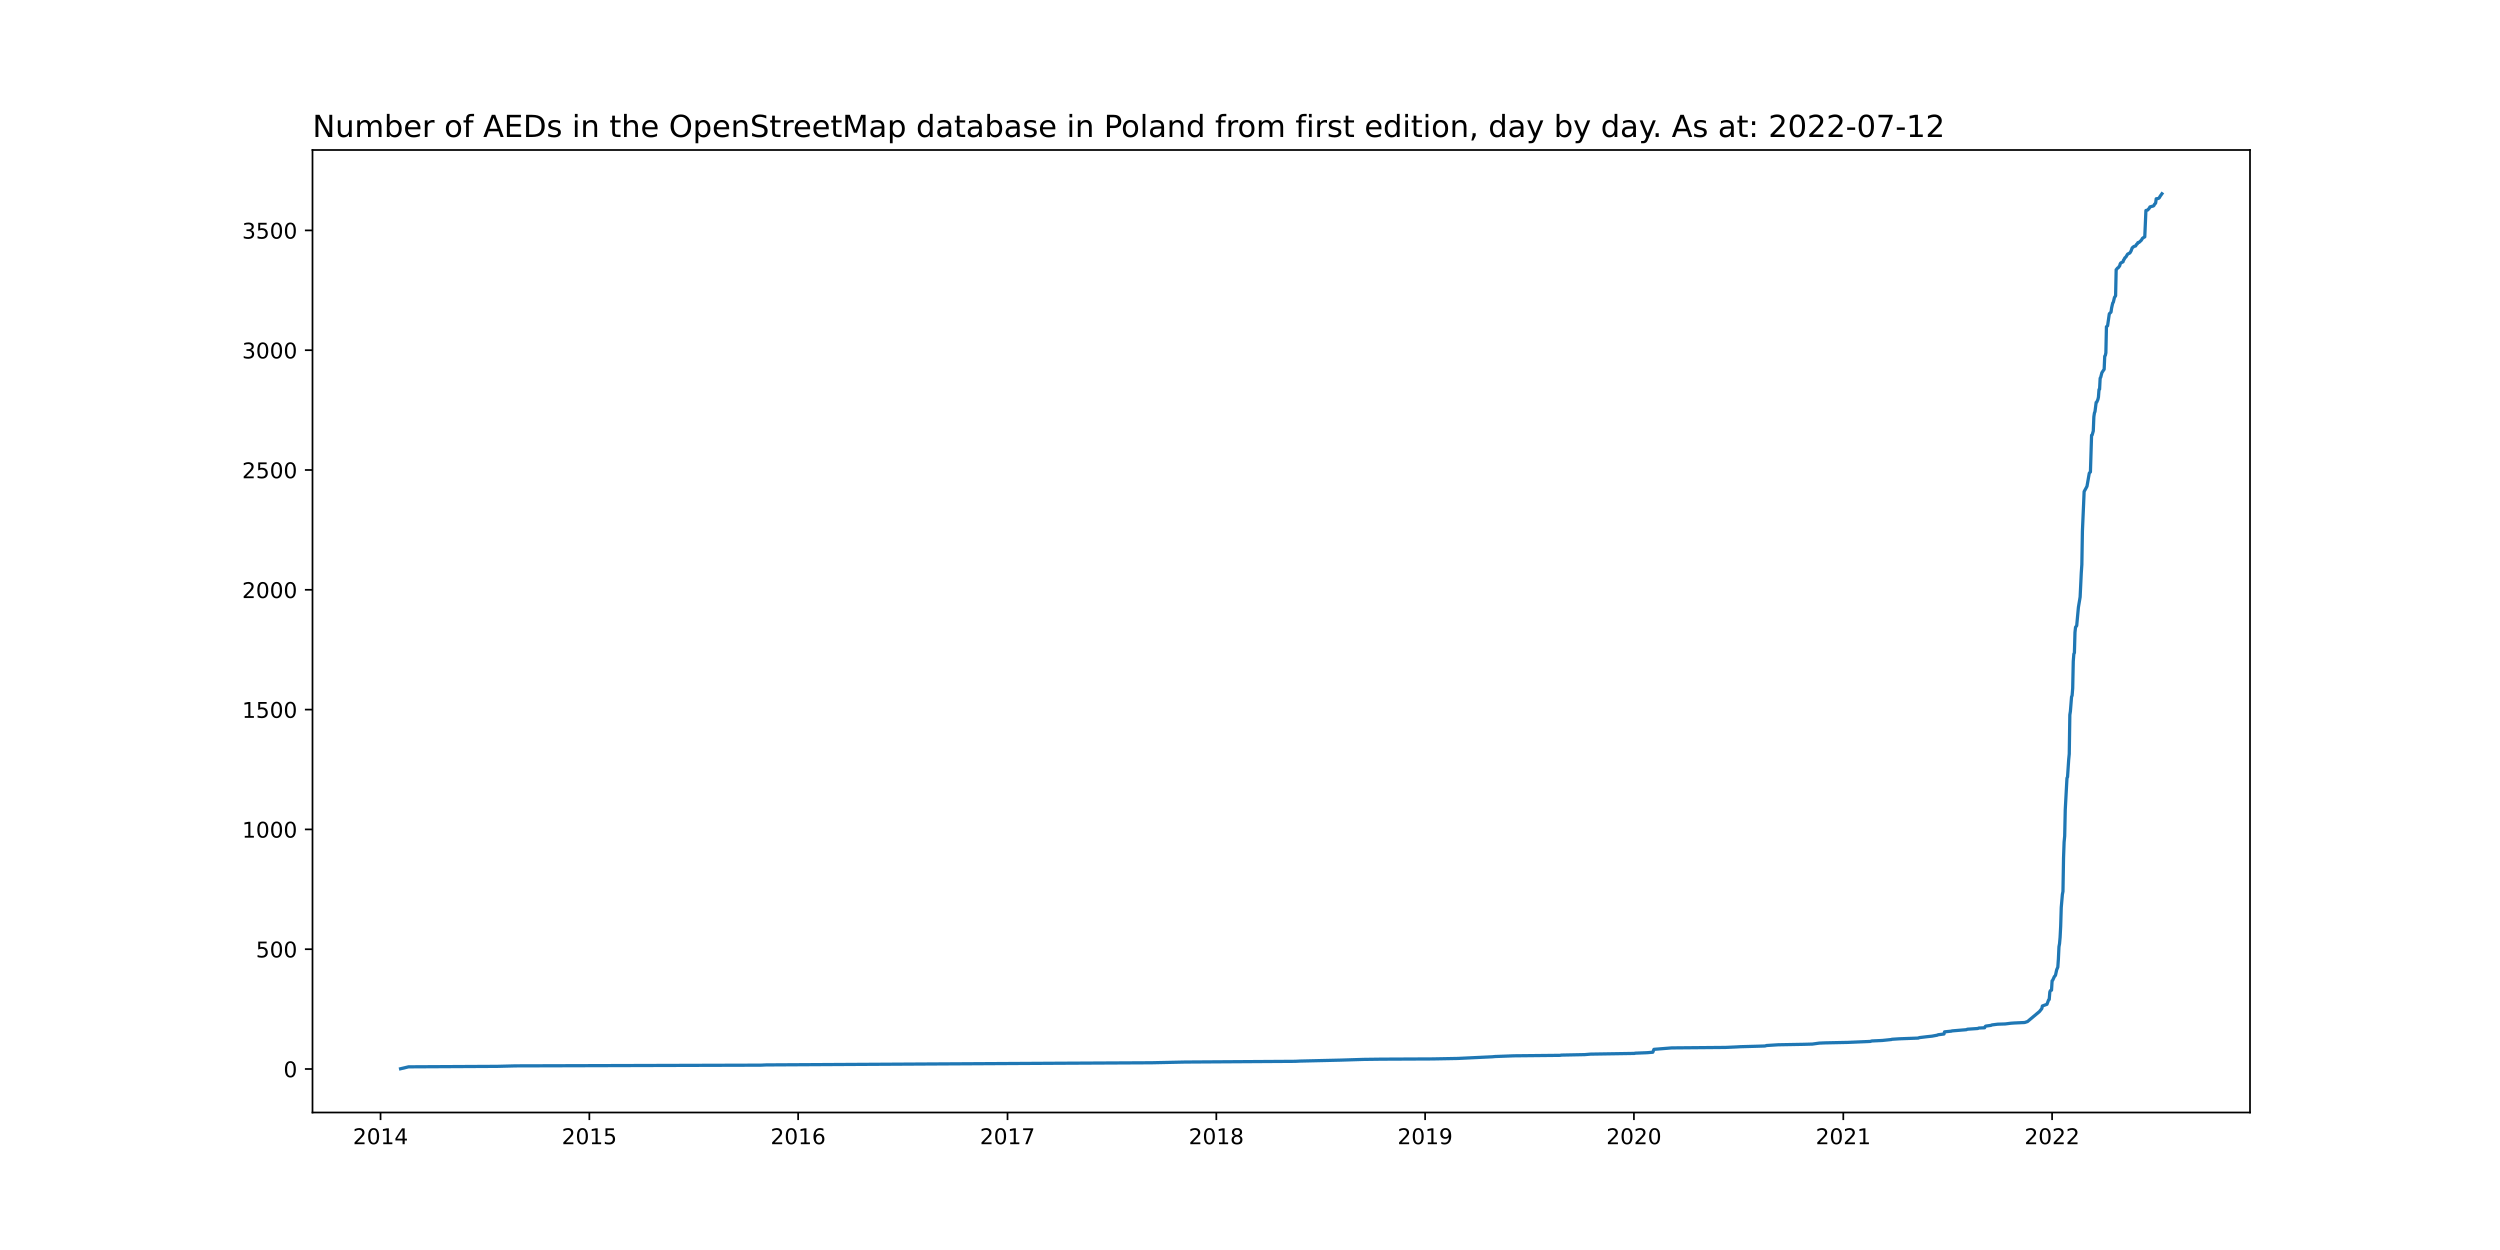
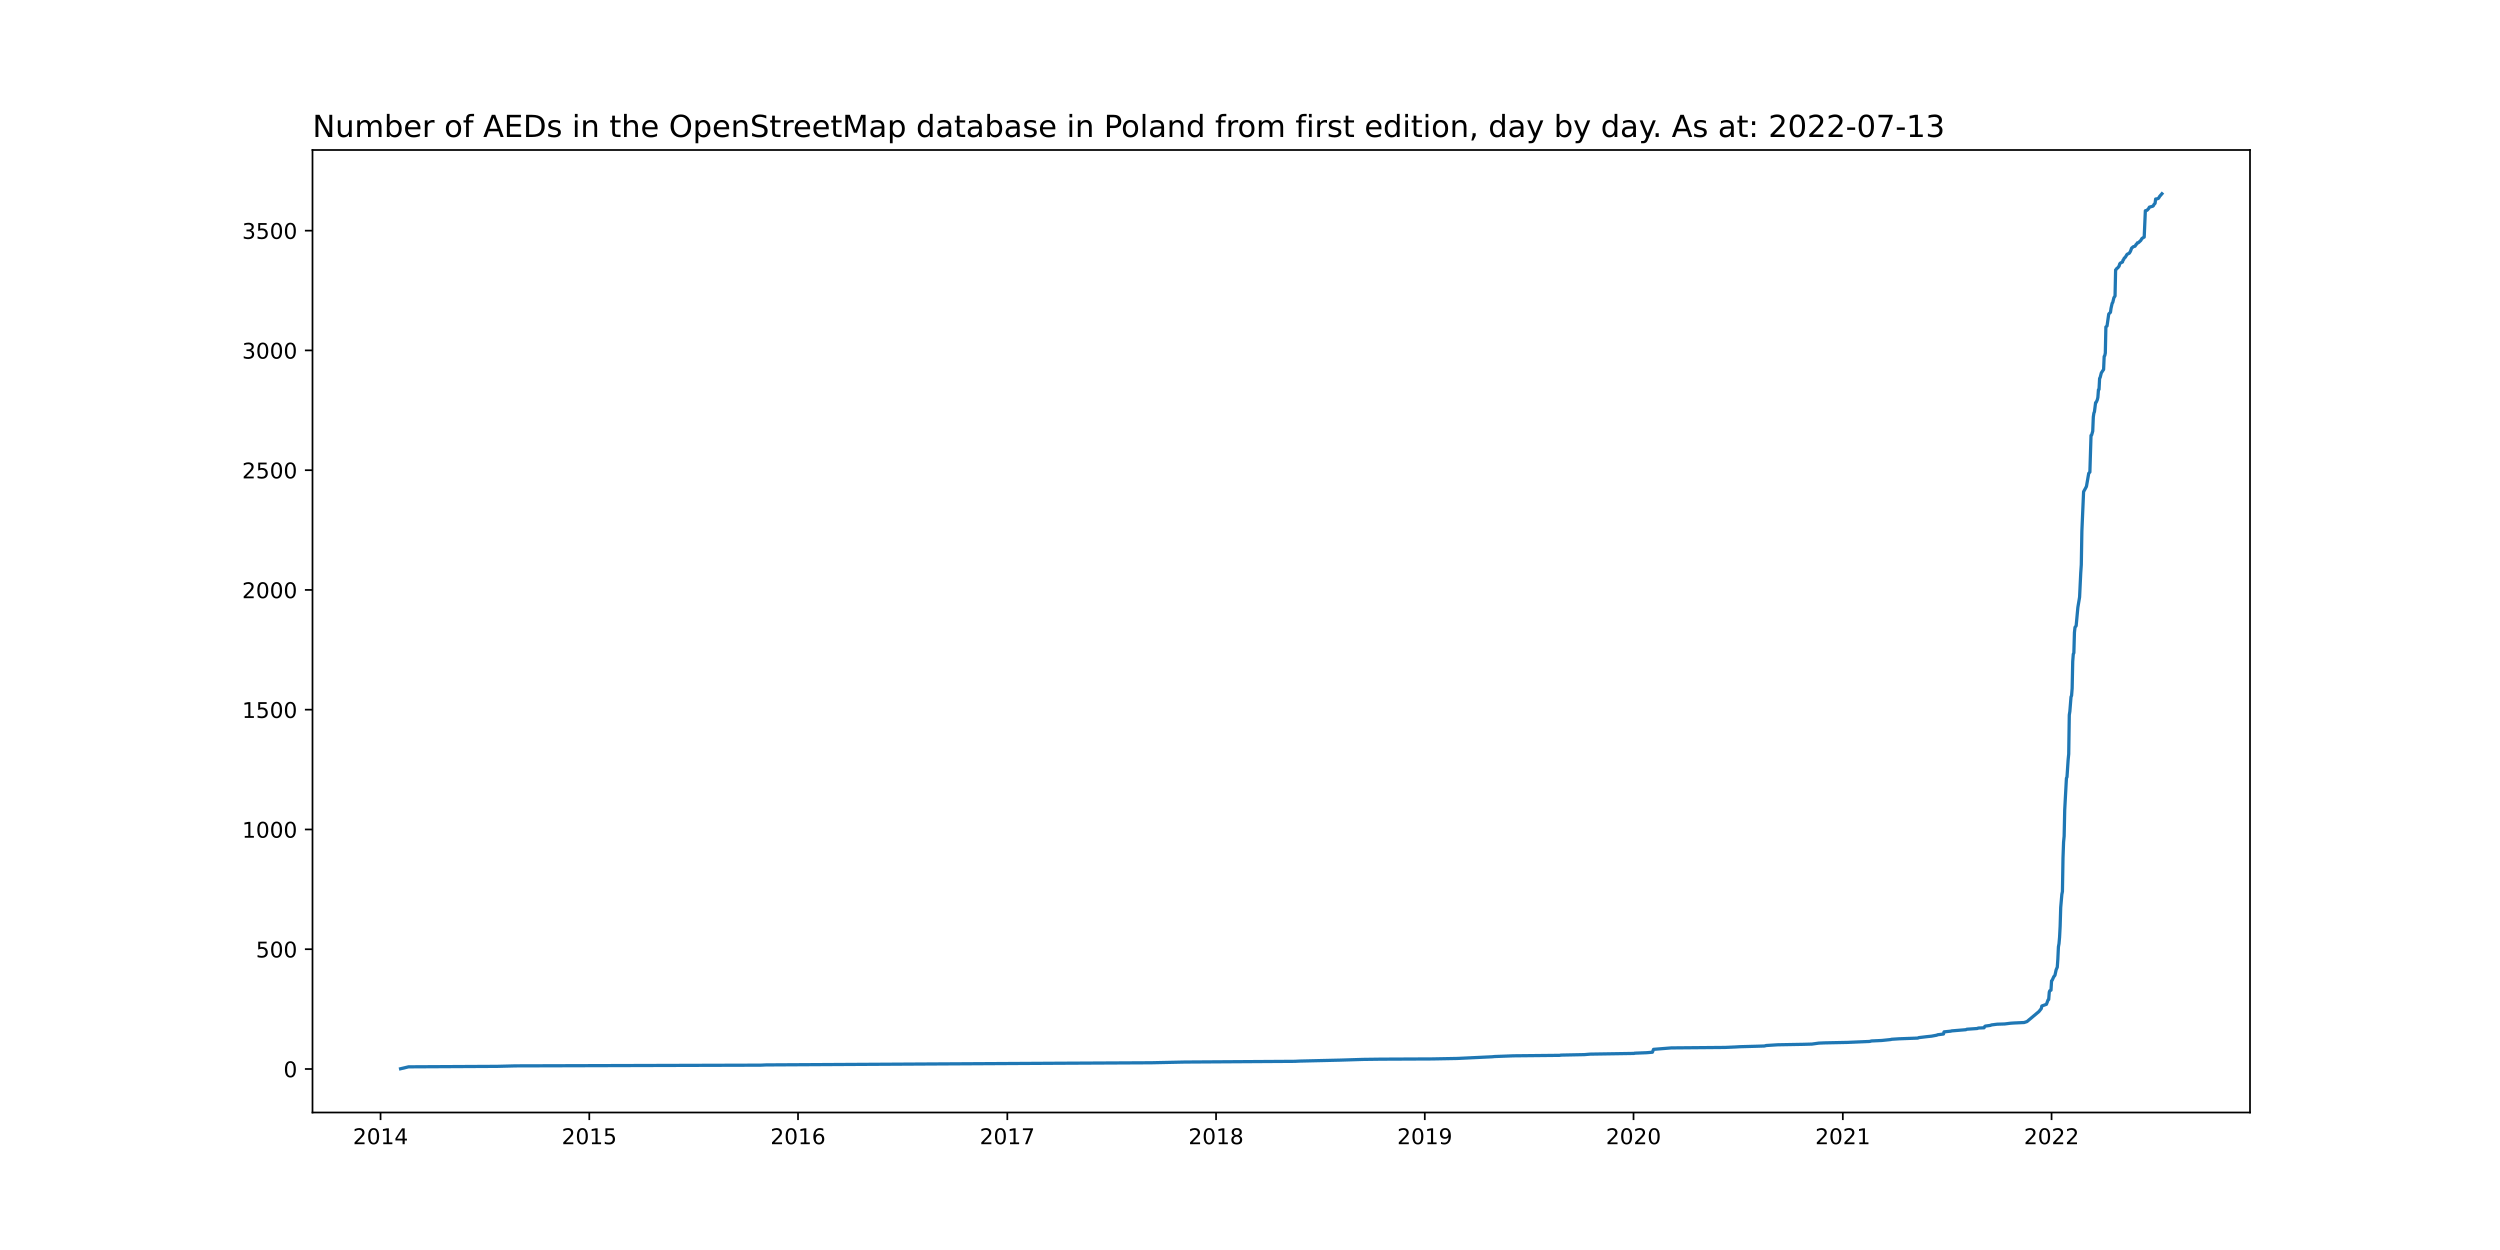
<svg xmlns="http://www.w3.org/2000/svg" xmlns:xlink="http://www.w3.org/1999/xlink" width="1152pt" height="576pt" viewBox="0 0 1152 576" version="1.1">
  <defs>
    <style type="text/css">*{stroke-linejoin: round; stroke-linecap: butt}</style>
  </defs>
  <g id="figure_1">
    <g id="patch_1">
      <path d="M 0 576  L 1152 576  L 1152 0  L 0 0  z " style="fill: #ffffff" />
    </g>
    <g id="axes_1">
      <g id="patch_2">
        <path d="M 144 512.64  L 1036.8 512.64  L 1036.8 69.12  L 144 69.12  z " style="fill: #ffffff" />
      </g>
      <g id="matplotlib.axis_1">
        <g id="xtick_1">
          <g id="line2d_1">
            <defs>
-               <path id="mfff52ed64b" d="M 0 0  L 0 3.5  " style="stroke: #000000; stroke-width: 0.8" />
+               <path id="m95c8927b48" d="M 0 0  L 0 3.5  " style="stroke: #000000; stroke-width: 0.8" />
            </defs>
            <g>
-               <use xlink:href="#mfff52ed64b" x="175.356" y="512.64" style="stroke: #000000; stroke-width: 0.8" />
+               <use xlink:href="#m95c8927b48" x="175.359" y="512.64" style="stroke: #000000; stroke-width: 0.8" />
            </g>
          </g>
          <g id="text_1">
-             <g transform="translate(162.6307 527.2384)scale(0.1 -0.1)">
+             <g transform="translate(162.6337 527.2384)scale(0.1 -0.1)">
              <defs>
                <path id="DejaVuSans-32" d="M 1228 531  L 3431 531  L 3431 0  L 469 0  L 469 531  Q 828 903 1448 1529  Q 2069 2156 2228 2338  Q 2531 2678 2651 2914  Q 2772 3150 2772 3378  Q 2772 3750 2511 3984  Q 2250 4219 1831 4219  Q 1534 4219 1204 4116  Q 875 4013 500 3803  L 500 4441  Q 881 4594 1212 4672  Q 1544 4750 1819 4750  Q 2544 4750 2975 4387  Q 3406 4025 3406 3419  Q 3406 3131 3298 2873  Q 3191 2616 2906 2266  Q 2828 2175 2409 1742  Q 1991 1309 1228 531  z " transform="scale(0.015625)" />
                <path id="DejaVuSans-30" d="M 2034 4250  Q 1547 4250 1301 3770  Q 1056 3291 1056 2328  Q 1056 1369 1301 889  Q 1547 409 2034 409  Q 2525 409 2770 889  Q 3016 1369 3016 2328  Q 3016 3291 2770 3770  Q 2525 4250 2034 4250  z M 2034 4750  Q 2819 4750 3233 4129  Q 3647 3509 3647 2328  Q 3647 1150 3233 529  Q 2819 -91 2034 -91  Q 1250 -91 836 529  Q 422 1150 422 2328  Q 422 3509 836 4129  Q 1250 4750 2034 4750  z " transform="scale(0.015625)" />
                <path id="DejaVuSans-31" d="M 794 531  L 1825 531  L 1825 4091  L 703 3866  L 703 4441  L 1819 4666  L 2450 4666  L 2450 531  L 3481 531  L 3481 0  L 794 0  L 794 531  z " transform="scale(0.015625)" />
                <path id="DejaVuSans-34" d="M 2419 4116  L 825 1625  L 2419 1625  L 2419 4116  z M 2253 4666  L 3047 4666  L 3047 1625  L 3713 1625  L 3713 1100  L 3047 1100  L 3047 0  L 2419 0  L 2419 1100  L 313 1100  L 313 1709  L 2253 4666  z " transform="scale(0.015625)" />
              </defs>
              <use xlink:href="#DejaVuSans-32" />
              <use xlink:href="#DejaVuSans-30" x="63.623" />
              <use xlink:href="#DejaVuSans-31" x="127.246" />
              <use xlink:href="#DejaVuSans-34" x="190.869" />
            </g>
          </g>
        </g>
        <g id="xtick_2">
          <g id="line2d_2">
            <g>
-               <use xlink:href="#mfff52ed64b" x="271.571" y="512.64" style="stroke: #000000; stroke-width: 0.8" />
+               <use xlink:href="#m95c8927b48" x="271.543" y="512.64" style="stroke: #000000; stroke-width: 0.8" />
            </g>
          </g>
          <g id="text_2">
-             <g transform="translate(258.8461 527.2384)scale(0.1 -0.1)">
+             <g transform="translate(258.8179 527.2384)scale(0.1 -0.1)">
              <defs>
                <path id="DejaVuSans-35" d="M 691 4666  L 3169 4666  L 3169 4134  L 1269 4134  L 1269 2991  Q 1406 3038 1543 3061  Q 1681 3084 1819 3084  Q 2600 3084 3056 2656  Q 3513 2228 3513 1497  Q 3513 744 3044 326  Q 2575 -91 1722 -91  Q 1428 -91 1123 -41  Q 819 9 494 109  L 494 744  Q 775 591 1075 516  Q 1375 441 1709 441  Q 2250 441 2565 725  Q 2881 1009 2881 1497  Q 2881 1984 2565 2268  Q 2250 2553 1709 2553  Q 1456 2553 1204 2497  Q 953 2441 691 2322  L 691 4666  z " transform="scale(0.015625)" />
              </defs>
              <use xlink:href="#DejaVuSans-32" />
              <use xlink:href="#DejaVuSans-30" x="63.623" />
              <use xlink:href="#DejaVuSans-31" x="127.246" />
              <use xlink:href="#DejaVuSans-35" x="190.869" />
            </g>
          </g>
        </g>
        <g id="xtick_3">
          <g id="line2d_3">
            <g>
-               <use xlink:href="#mfff52ed64b" x="367.787" y="512.64" style="stroke: #000000; stroke-width: 0.8" />
+               <use xlink:href="#m95c8927b48" x="367.727" y="512.64" style="stroke: #000000; stroke-width: 0.8" />
            </g>
          </g>
          <g id="text_3">
-             <g transform="translate(355.0615 527.2384)scale(0.1 -0.1)">
+             <g transform="translate(355.002 527.2384)scale(0.1 -0.1)">
              <defs>
                <path id="DejaVuSans-36" d="M 2113 2584  Q 1688 2584 1439 2293  Q 1191 2003 1191 1497  Q 1191 994 1439 701  Q 1688 409 2113 409  Q 2538 409 2786 701  Q 3034 994 3034 1497  Q 3034 2003 2786 2293  Q 2538 2584 2113 2584  z M 3366 4563  L 3366 3988  Q 3128 4100 2886 4159  Q 2644 4219 2406 4219  Q 1781 4219 1451 3797  Q 1122 3375 1075 2522  Q 1259 2794 1537 2939  Q 1816 3084 2150 3084  Q 2853 3084 3261 2657  Q 3669 2231 3669 1497  Q 3669 778 3244 343  Q 2819 -91 2113 -91  Q 1303 -91 875 529  Q 447 1150 447 2328  Q 447 3434 972 4092  Q 1497 4750 2381 4750  Q 2619 4750 2861 4703  Q 3103 4656 3366 4563  z " transform="scale(0.015625)" />
              </defs>
              <use xlink:href="#DejaVuSans-32" />
              <use xlink:href="#DejaVuSans-30" x="63.623" />
              <use xlink:href="#DejaVuSans-31" x="127.246" />
              <use xlink:href="#DejaVuSans-36" x="190.869" />
            </g>
          </g>
        </g>
        <g id="xtick_4">
          <g id="line2d_4">
            <g>
-               <use xlink:href="#mfff52ed64b" x="464.266" y="512.64" style="stroke: #000000; stroke-width: 0.8" />
+               <use xlink:href="#m95c8927b48" x="464.175" y="512.64" style="stroke: #000000; stroke-width: 0.8" />
            </g>
          </g>
          <g id="text_4">
-             <g transform="translate(451.5405 527.2384)scale(0.1 -0.1)">
+             <g transform="translate(451.4497 527.2384)scale(0.1 -0.1)">
              <defs>
                <path id="DejaVuSans-37" d="M 525 4666  L 3525 4666  L 3525 4397  L 1831 0  L 1172 0  L 2766 4134  L 525 4134  L 525 4666  z " transform="scale(0.015625)" />
              </defs>
              <use xlink:href="#DejaVuSans-32" />
              <use xlink:href="#DejaVuSans-30" x="63.623" />
              <use xlink:href="#DejaVuSans-31" x="127.246" />
              <use xlink:href="#DejaVuSans-37" x="190.869" />
            </g>
          </g>
        </g>
        <g id="xtick_5">
          <g id="line2d_5">
            <g>
-               <use xlink:href="#mfff52ed64b" x="560.481" y="512.64" style="stroke: #000000; stroke-width: 0.8" />
+               <use xlink:href="#m95c8927b48" x="560.359" y="512.64" style="stroke: #000000; stroke-width: 0.8" />
            </g>
          </g>
          <g id="text_5">
-             <g transform="translate(547.756 527.2384)scale(0.1 -0.1)">
+             <g transform="translate(547.6339 527.2384)scale(0.1 -0.1)">
              <defs>
                <path id="DejaVuSans-38" d="M 2034 2216  Q 1584 2216 1326 1975  Q 1069 1734 1069 1313  Q 1069 891 1326 650  Q 1584 409 2034 409  Q 2484 409 2743 651  Q 3003 894 3003 1313  Q 3003 1734 2745 1975  Q 2488 2216 2034 2216  z M 1403 2484  Q 997 2584 770 2862  Q 544 3141 544 3541  Q 544 4100 942 4425  Q 1341 4750 2034 4750  Q 2731 4750 3128 4425  Q 3525 4100 3525 3541  Q 3525 3141 3298 2862  Q 3072 2584 2669 2484  Q 3125 2378 3379 2068  Q 3634 1759 3634 1313  Q 3634 634 3220 271  Q 2806 -91 2034 -91  Q 1263 -91 848 271  Q 434 634 434 1313  Q 434 1759 690 2068  Q 947 2378 1403 2484  z M 1172 3481  Q 1172 3119 1398 2916  Q 1625 2713 2034 2713  Q 2441 2713 2670 2916  Q 2900 3119 2900 3481  Q 2900 3844 2670 4047  Q 2441 4250 2034 4250  Q 1625 4250 1398 4047  Q 1172 3844 1172 3481  z " transform="scale(0.015625)" />
              </defs>
              <use xlink:href="#DejaVuSans-32" />
              <use xlink:href="#DejaVuSans-30" x="63.623" />
              <use xlink:href="#DejaVuSans-31" x="127.246" />
              <use xlink:href="#DejaVuSans-38" x="190.869" />
            </g>
          </g>
        </g>
        <g id="xtick_6">
          <g id="line2d_6">
            <g>
-               <use xlink:href="#mfff52ed64b" x="656.696" y="512.64" style="stroke: #000000; stroke-width: 0.8" />
+               <use xlink:href="#m95c8927b48" x="656.543" y="512.64" style="stroke: #000000; stroke-width: 0.8" />
            </g>
          </g>
          <g id="text_6">
-             <g transform="translate(643.9714 527.2384)scale(0.1 -0.1)">
+             <g transform="translate(643.8181 527.2384)scale(0.1 -0.1)">
              <defs>
                <path id="DejaVuSans-39" d="M 703 97  L 703 672  Q 941 559 1184 500  Q 1428 441 1663 441  Q 2288 441 2617 861  Q 2947 1281 2994 2138  Q 2813 1869 2534 1725  Q 2256 1581 1919 1581  Q 1219 1581 811 2004  Q 403 2428 403 3163  Q 403 3881 828 4315  Q 1253 4750 1959 4750  Q 2769 4750 3195 4129  Q 3622 3509 3622 2328  Q 3622 1225 3098 567  Q 2575 -91 1691 -91  Q 1453 -91 1209 -44  Q 966 3 703 97  z M 1959 2075  Q 2384 2075 2632 2365  Q 2881 2656 2881 3163  Q 2881 3666 2632 3958  Q 2384 4250 1959 4250  Q 1534 4250 1286 3958  Q 1038 3666 1038 3163  Q 1038 2656 1286 2365  Q 1534 2075 1959 2075  z " transform="scale(0.015625)" />
              </defs>
              <use xlink:href="#DejaVuSans-32" />
              <use xlink:href="#DejaVuSans-30" x="63.623" />
              <use xlink:href="#DejaVuSans-31" x="127.246" />
              <use xlink:href="#DejaVuSans-39" x="190.869" />
            </g>
          </g>
        </g>
        <g id="xtick_7">
          <g id="line2d_7">
            <g>
-               <use xlink:href="#mfff52ed64b" x="752.912" y="512.64" style="stroke: #000000; stroke-width: 0.8" />
+               <use xlink:href="#m95c8927b48" x="752.727" y="512.64" style="stroke: #000000; stroke-width: 0.8" />
            </g>
          </g>
          <g id="text_7">
-             <g transform="translate(740.1868 527.2384)scale(0.1 -0.1)">
+             <g transform="translate(740.0023 527.2384)scale(0.1 -0.1)">
              <use xlink:href="#DejaVuSans-32" />
              <use xlink:href="#DejaVuSans-30" x="63.623" />
              <use xlink:href="#DejaVuSans-32" x="127.246" />
              <use xlink:href="#DejaVuSans-30" x="190.869" />
            </g>
          </g>
        </g>
        <g id="xtick_8">
          <g id="line2d_8">
            <g>
-               <use xlink:href="#mfff52ed64b" x="849.391" y="512.64" style="stroke: #000000; stroke-width: 0.8" />
+               <use xlink:href="#m95c8927b48" x="849.175" y="512.64" style="stroke: #000000; stroke-width: 0.8" />
            </g>
          </g>
          <g id="text_8">
-             <g transform="translate(836.6658 527.2384)scale(0.1 -0.1)">
+             <g transform="translate(836.45 527.2384)scale(0.1 -0.1)">
              <use xlink:href="#DejaVuSans-32" />
              <use xlink:href="#DejaVuSans-30" x="63.623" />
              <use xlink:href="#DejaVuSans-32" x="127.246" />
              <use xlink:href="#DejaVuSans-31" x="190.869" />
            </g>
          </g>
        </g>
        <g id="xtick_9">
          <g id="line2d_9">
            <g>
-               <use xlink:href="#mfff52ed64b" x="945.606" y="512.64" style="stroke: #000000; stroke-width: 0.8" />
+               <use xlink:href="#m95c8927b48" x="945.359" y="512.64" style="stroke: #000000; stroke-width: 0.8" />
            </g>
          </g>
          <g id="text_9">
-             <g transform="translate(932.8812 527.2384)scale(0.1 -0.1)">
+             <g transform="translate(932.6341 527.2384)scale(0.1 -0.1)">
              <use xlink:href="#DejaVuSans-32" />
              <use xlink:href="#DejaVuSans-30" x="63.623" />
              <use xlink:href="#DejaVuSans-32" x="127.246" />
              <use xlink:href="#DejaVuSans-32" x="190.869" />
            </g>
          </g>
        </g>
      </g>
      <g id="matplotlib.axis_2">
        <g id="ytick_1">
          <g id="line2d_10">
            <defs>
-               <path id="md42d4ae58c" d="M 0 0  L -3.5 0  " style="stroke: #000000; stroke-width: 0.8" />
+               <path id="me5b8175c7a" d="M 0 0  L -3.5 0  " style="stroke: #000000; stroke-width: 0.8" />
            </defs>
            <g>
-               <use xlink:href="#md42d4ae58c" x="144" y="492.59" style="stroke: #000000; stroke-width: 0.8" />
+               <use xlink:href="#me5b8175c7a" x="144" y="492.59" style="stroke: #000000; stroke-width: 0.8" />
            </g>
          </g>
          <g id="text_10">
            <g transform="translate(130.6375 496.3896)scale(0.1 -0.1)">
              <use xlink:href="#DejaVuSans-30" />
            </g>
          </g>
        </g>
        <g id="ytick_2">
          <g id="line2d_11">
            <g>
-               <use xlink:href="#md42d4ae58c" x="144" y="437.388" style="stroke: #000000; stroke-width: 0.8" />
+               <use xlink:href="#me5b8175c7a" x="144" y="437.403" style="stroke: #000000; stroke-width: 0.8" />
            </g>
          </g>
          <g id="text_11">
-             <g transform="translate(117.9125 441.187)scale(0.1 -0.1)">
+             <g transform="translate(117.9125 441.2021)scale(0.1 -0.1)">
              <use xlink:href="#DejaVuSans-35" />
              <use xlink:href="#DejaVuSans-30" x="63.623" />
              <use xlink:href="#DejaVuSans-30" x="127.246" />
            </g>
          </g>
        </g>
        <g id="ytick_3">
          <g id="line2d_12">
            <g>
-               <use xlink:href="#md42d4ae58c" x="144" y="382.185" style="stroke: #000000; stroke-width: 0.8" />
+               <use xlink:href="#me5b8175c7a" x="144" y="382.215" style="stroke: #000000; stroke-width: 0.8" />
            </g>
          </g>
          <g id="text_12">
-             <g transform="translate(111.55 385.9844)scale(0.1 -0.1)">
+             <g transform="translate(111.55 386.0146)scale(0.1 -0.1)">
              <use xlink:href="#DejaVuSans-31" />
              <use xlink:href="#DejaVuSans-30" x="63.623" />
              <use xlink:href="#DejaVuSans-30" x="127.246" />
              <use xlink:href="#DejaVuSans-30" x="190.869" />
            </g>
          </g>
        </g>
        <g id="ytick_4">
          <g id="line2d_13">
            <g>
-               <use xlink:href="#md42d4ae58c" x="144" y="326.983" style="stroke: #000000; stroke-width: 0.8" />
+               <use xlink:href="#me5b8175c7a" x="144" y="327.028" style="stroke: #000000; stroke-width: 0.8" />
            </g>
          </g>
          <g id="text_13">
-             <g transform="translate(111.55 330.7817)scale(0.1 -0.1)">
+             <g transform="translate(111.55 330.827)scale(0.1 -0.1)">
              <use xlink:href="#DejaVuSans-31" />
              <use xlink:href="#DejaVuSans-35" x="63.623" />
              <use xlink:href="#DejaVuSans-30" x="127.246" />
              <use xlink:href="#DejaVuSans-30" x="190.869" />
            </g>
          </g>
        </g>
        <g id="ytick_5">
          <g id="line2d_14">
            <g>
-               <use xlink:href="#md42d4ae58c" x="144" y="271.78" style="stroke: #000000; stroke-width: 0.8" />
+               <use xlink:href="#me5b8175c7a" x="144" y="271.84" style="stroke: #000000; stroke-width: 0.8" />
            </g>
          </g>
          <g id="text_14">
-             <g transform="translate(111.55 275.5791)scale(0.1 -0.1)">
+             <g transform="translate(111.55 275.6395)scale(0.1 -0.1)">
              <use xlink:href="#DejaVuSans-32" />
              <use xlink:href="#DejaVuSans-30" x="63.623" />
              <use xlink:href="#DejaVuSans-30" x="127.246" />
              <use xlink:href="#DejaVuSans-30" x="190.869" />
            </g>
          </g>
        </g>
        <g id="ytick_6">
          <g id="line2d_15">
            <g>
-               <use xlink:href="#md42d4ae58c" x="144" y="216.577" style="stroke: #000000; stroke-width: 0.8" />
+               <use xlink:href="#me5b8175c7a" x="144" y="216.653" style="stroke: #000000; stroke-width: 0.8" />
            </g>
          </g>
          <g id="text_15">
-             <g transform="translate(111.55 220.3765)scale(0.1 -0.1)">
+             <g transform="translate(111.55 220.452)scale(0.1 -0.1)">
              <use xlink:href="#DejaVuSans-32" />
              <use xlink:href="#DejaVuSans-35" x="63.623" />
              <use xlink:href="#DejaVuSans-30" x="127.246" />
              <use xlink:href="#DejaVuSans-30" x="190.869" />
            </g>
          </g>
        </g>
        <g id="ytick_7">
          <g id="line2d_16">
            <g>
-               <use xlink:href="#md42d4ae58c" x="144" y="161.375" style="stroke: #000000; stroke-width: 0.8" />
+               <use xlink:href="#me5b8175c7a" x="144" y="161.465" style="stroke: #000000; stroke-width: 0.8" />
            </g>
          </g>
          <g id="text_16">
-             <g transform="translate(111.55 165.1739)scale(0.1 -0.1)">
+             <g transform="translate(111.55 165.2645)scale(0.1 -0.1)">
              <defs>
                <path id="DejaVuSans-33" d="M 2597 2516  Q 3050 2419 3304 2112  Q 3559 1806 3559 1356  Q 3559 666 3084 287  Q 2609 -91 1734 -91  Q 1441 -91 1130 -33  Q 819 25 488 141  L 488 750  Q 750 597 1062 519  Q 1375 441 1716 441  Q 2309 441 2620 675  Q 2931 909 2931 1356  Q 2931 1769 2642 2001  Q 2353 2234 1838 2234  L 1294 2234  L 1294 2753  L 1863 2753  Q 2328 2753 2575 2939  Q 2822 3125 2822 3475  Q 2822 3834 2567 4026  Q 2313 4219 1838 4219  Q 1578 4219 1281 4162  Q 984 4106 628 3988  L 628 4550  Q 988 4650 1302 4700  Q 1616 4750 1894 4750  Q 2613 4750 3031 4423  Q 3450 4097 3450 3541  Q 3450 3153 3228 2886  Q 3006 2619 2597 2516  z " transform="scale(0.015625)" />
              </defs>
              <use xlink:href="#DejaVuSans-33" />
              <use xlink:href="#DejaVuSans-30" x="63.623" />
              <use xlink:href="#DejaVuSans-30" x="127.246" />
              <use xlink:href="#DejaVuSans-30" x="190.869" />
            </g>
          </g>
        </g>
        <g id="ytick_8">
          <g id="line2d_17">
            <g>
-               <use xlink:href="#md42d4ae58c" x="144" y="106.172" style="stroke: #000000; stroke-width: 0.8" />
+               <use xlink:href="#me5b8175c7a" x="144" y="106.278" style="stroke: #000000; stroke-width: 0.8" />
            </g>
          </g>
          <g id="text_17">
-             <g transform="translate(111.55 109.9712)scale(0.1 -0.1)">
+             <g transform="translate(111.55 110.077)scale(0.1 -0.1)">
              <use xlink:href="#DejaVuSans-33" />
              <use xlink:href="#DejaVuSans-35" x="63.623" />
              <use xlink:href="#DejaVuSans-30" x="127.246" />
              <use xlink:href="#DejaVuSans-30" x="190.869" />
            </g>
          </g>
        </g>
      </g>
      <g id="line2d_18">
-         <path d="M 184.582 492.48  L 188.272 491.597  L 229.131 491.376  L 237.566 491.155  L 350.652 490.824  L 353.025 490.714  L 487.99 489.941  L 530.694 489.72  L 545.983 489.389  L 596.858 489.057  L 598.967 488.947  L 617.683 488.505  L 628.227 488.174  L 636.399 488.064  L 660.123 487.953  L 671.722 487.733  L 687.802 486.96  L 688.856 486.849  L 697.555 486.518  L 718.907 486.297  L 719.434 486.187  L 730.242 485.966  L 732.878 485.745  L 753.175 485.414  L 753.439 485.304  L 758.975 485.083  L 761.611 484.862  L 762.138 483.537  L 770.31 482.875  L 795.088 482.654  L 800.097 482.433  L 801.942 482.323  L 809.85 482.102  L 813.277 481.992  L 814.068 481.771  L 819.34 481.439  L 831.202 481.219  L 835.156 481.108  L 838.319 480.667  L 840.955 480.556  L 851.5 480.335  L 861.78 479.894  L 862.571 479.673  L 867.316 479.452  L 871.534 479.011  L 871.797 478.9  L 875.224 478.679  L 883.923 478.348  L 884.45 478.127  L 888.141 477.686  L 890.249 477.465  L 892.622 477.023  L 893.149 476.802  L 895.785 476.471  L 896.049 475.478  L 899.212 475.146  L 899.476 475.036  L 906.066 474.484  L 906.593 474.263  L 911.338 473.932  L 911.865 473.711  L 914.501 473.601  L 914.765 473.049  L 915.028 472.828  L 917.401 472.497  L 917.928 472.276  L 920.564 471.945  L 923.991 471.834  L 926.627 471.503  L 928.208 471.393  L 932.953 471.172  L 934.271 470.73  L 939.807 466.093  L 940.861 464.768  L 941.125 463.554  L 943.234 462.781  L 944.025 460.683  L 944.288 460.573  L 944.552 457.15  L 944.815 456.488  L 945.343 456.267  L 945.606 451.961  L 945.87 451.74  L 946.661 449.974  L 946.924 449.753  L 947.188 449.312  L 947.715 446.883  L 948.242 445.668  L 948.506 441.914  L 948.769 436.284  L 949.033 434.848  L 949.297 431.868  L 949.56 426.789  L 949.824 418.177  L 950.351 412.105  L 950.615 410.78  L 950.878 395.323  L 951.142 388.037  L 951.406 385.276  L 951.669 373.132  L 952.46 358.558  L 952.724 358.006  L 953.251 350.057  L 953.514 347.407  L 953.778 329.411  L 954.042 327.755  L 954.569 321.131  L 954.832 320.469  L 955.096 317.156  L 955.36 304.791  L 955.623 301.368  L 955.887 300.816  L 956.15 291.432  L 956.414 289.003  L 956.941 288.341  L 957.732 279.839  L 958.523 275.092  L 959.05 264.052  L 959.314 260.187  L 959.577 244.731  L 960.104 232.696  L 960.368 226.514  L 961.159 225.078  L 961.686 224.085  L 962.74 218.013  L 963.268 217.461  L 963.795 200.568  L 964.059 200.458  L 964.586 198.581  L 964.849 192.067  L 965.113 190.301  L 965.377 189.638  L 965.904 185.443  L 966.167 185.333  L 966.695 184.118  L 966.958 183.014  L 967.222 179.481  L 967.485 179.371  L 967.749 174.292  L 968.013 173.85  L 968.54 171.753  L 969.331 170.538  L 969.594 170.207  L 969.858 164.135  L 970.121 163.804  L 970.385 162.589  L 970.649 150.555  L 971.176 150.113  L 971.967 144.593  L 972.757 143.82  L 973.021 141.943  L 973.548 139.625  L 973.812 139.294  L 974.339 137.085  L 974.866 136.313  L 975.13 124.278  L 975.393 124.058  L 975.657 123.616  L 976.184 123.285  L 976.448 122.843  L 976.711 122.622  L 976.975 121.629  L 977.239 121.187  L 978.293 120.635  L 978.557 119.752  L 978.82 119.531  L 979.084 118.869  L 979.611 118.427  L 980.402 117.102  L 981.456 116.55  L 981.984 115.667  L 982.511 114.232  L 983.302 113.569  L 984.092 113.348  L 984.62 112.465  L 984.883 112.355  L 985.147 111.803  L 985.674 111.692  L 986.728 110.699  L 987.256 109.815  L 988.046 109.263  L 988.31 109.153  L 988.837 97.008  L 989.628 96.788  L 990.419 95.904  L 990.683 95.352  L 992.264 94.911  L 992.528 94.69  L 992.791 94.138  L 993.319 93.586  L 993.582 91.599  L 994.373 91.488  L 994.9 91.267  L 995.427 90.384  L 996.218 89.28  L 996.218 89.28  " clip-path="url(#p26d227e3fe)" style="fill: none; stroke: #1f77b4; stroke-width: 1.5; stroke-linecap: square" />
+         <path d="M 184.582 492.48  L 188.271 491.597  L 229.116 491.376  L 237.549 491.156  L 350.598 490.824  L 352.97 490.714  L 487.891 489.941  L 530.581 489.721  L 545.865 489.389  L 596.724 489.058  L 598.833 488.948  L 617.542 488.506  L 628.083 488.175  L 636.252 488.065  L 659.969 487.955  L 671.564 487.734  L 687.638 486.961  L 688.692 486.851  L 697.388 486.52  L 718.733 486.299  L 719.26 486.189  L 730.065 485.968  L 732.7 485.747  L 752.991 485.416  L 753.254 485.306  L 758.788 485.085  L 761.423 484.864  L 761.95 483.54  L 770.119 482.877  L 794.89 482.657  L 799.897 482.436  L 801.742 482.325  L 809.647 482.105  L 813.073 481.994  L 813.864 481.774  L 819.134 481.442  L 830.992 481.222  L 834.945 481.111  L 838.107 480.67  L 840.742 480.559  L 851.283 480.339  L 861.56 479.897  L 862.351 479.676  L 867.094 479.456  L 871.311 479.014  L 871.574 478.904  L 875 478.683  L 883.696 478.352  L 884.223 478.131  L 887.912 477.69  L 890.02 477.469  L 892.392 477.027  L 892.919 476.807  L 895.554 476.476  L 895.818 475.482  L 898.98 475.151  L 899.243 475.041  L 905.831 474.489  L 906.358 474.268  L 911.102 473.937  L 911.629 473.716  L 914.264 473.606  L 914.528 473.054  L 914.791 472.833  L 917.163 472.502  L 917.69 472.281  L 920.325 471.95  L 923.751 471.84  L 926.386 471.509  L 927.967 471.398  L 932.71 471.178  L 934.028 470.736  L 939.562 466.1  L 940.616 464.776  L 940.879 463.562  L 942.987 462.789  L 943.778 460.692  L 944.042 460.582  L 944.305 457.16  L 944.569 456.498  L 945.096 456.277  L 945.359 451.972  L 945.623 451.752  L 946.413 449.986  L 946.677 449.765  L 946.94 449.323  L 947.467 446.895  L 947.994 445.681  L 948.258 441.928  L 948.521 436.299  L 948.785 434.864  L 949.048 431.884  L 949.312 426.807  L 949.575 418.198  L 950.102 412.127  L 950.366 410.802  L 950.63 395.35  L 950.893 388.065  L 951.157 385.306  L 951.42 373.165  L 952.211 358.595  L 952.474 358.043  L 953.001 350.096  L 953.265 347.447  L 953.528 329.456  L 953.792 327.8  L 954.319 321.178  L 954.582 320.516  L 954.846 317.204  L 955.109 304.842  L 955.373 301.421  L 955.636 300.869  L 955.9 291.487  L 956.163 289.059  L 956.69 288.397  L 957.481 279.898  L 958.272 275.152  L 958.799 264.114  L 959.062 260.251  L 959.326 244.798  L 960.116 226.587  L 960.907 225.152  L 961.434 224.158  L 962.488 218.088  L 963.015 217.536  L 963.542 200.648  L 963.805 200.538  L 964.332 198.662  L 964.596 192.15  L 964.86 190.384  L 965.123 189.721  L 965.65 185.527  L 965.914 185.417  L 966.441 184.203  L 966.704 183.099  L 966.968 179.567  L 967.231 179.456  L 967.495 174.379  L 967.758 173.938  L 968.285 171.841  L 969.076 170.626  L 969.339 170.295  L 969.603 164.225  L 969.866 163.894  L 970.13 162.679  L 970.393 150.649  L 970.92 150.207  L 971.711 144.688  L 972.502 143.916  L 972.765 142.039  L 973.292 139.721  L 973.556 139.39  L 974.083 137.183  L 974.61 136.41  L 974.873 124.379  L 975.137 124.159  L 975.4 123.717  L 975.927 123.386  L 976.191 122.944  L 976.454 122.724  L 976.718 121.73  L 976.981 121.289  L 978.035 120.737  L 978.299 119.854  L 978.562 119.633  L 978.826 118.971  L 979.353 118.529  L 980.144 117.205  L 981.198 116.653  L 981.725 115.77  L 982.252 114.335  L 983.042 113.673  L 983.833 113.452  L 984.36 112.569  L 984.623 112.459  L 984.887 111.907  L 985.414 111.797  L 986.468 110.803  L 986.995 109.92  L 987.786 109.368  L 988.049 109.258  L 988.576 97.117  L 989.367 96.896  L 990.157 96.013  L 990.421 95.461  L 992.002 95.02  L 992.265 94.799  L 992.529 94.247  L 993.056 93.695  L 993.319 91.708  L 994.11 91.598  L 994.637 91.377  L 995.164 90.494  L 996.218 89.28  L 996.218 89.28  " clip-path="url(#p73a0ff4ffd)" style="fill: none; stroke: #1f77b4; stroke-width: 1.5; stroke-linecap: square" />
      </g>
      <g id="patch_3">
        <path d="M 144 512.64  L 144 69.12  " style="fill: none; stroke: #000000; stroke-width: 0.8; stroke-linejoin: miter; stroke-linecap: square" />
      </g>
      <g id="patch_4">
        <path d="M 1036.8 512.64  L 1036.8 69.12  " style="fill: none; stroke: #000000; stroke-width: 0.8; stroke-linejoin: miter; stroke-linecap: square" />
      </g>
      <g id="patch_5">
        <path d="M 144 512.64  L 1036.8 512.64  " style="fill: none; stroke: #000000; stroke-width: 0.8; stroke-linejoin: miter; stroke-linecap: square" />
      </g>
      <g id="patch_6">
        <path d="M 144 69.12  L 1036.8 69.12  " style="fill: none; stroke: #000000; stroke-width: 0.8; stroke-linejoin: miter; stroke-linecap: square" />
      </g>
      <g id="text_18">
        <g transform="translate(144 63.12)scale(0.14 -0.14)">
          <defs>
            <path id="DejaVuSans-4e" d="M 628 4666  L 1478 4666  L 3547 763  L 3547 4666  L 4159 4666  L 4159 0  L 3309 0  L 1241 3903  L 1241 0  L 628 0  L 628 4666  z " transform="scale(0.015625)" />
            <path id="DejaVuSans-75" d="M 544 1381  L 544 3500  L 1119 3500  L 1119 1403  Q 1119 906 1312 657  Q 1506 409 1894 409  Q 2359 409 2629 706  Q 2900 1003 2900 1516  L 2900 3500  L 3475 3500  L 3475 0  L 2900 0  L 2900 538  Q 2691 219 2414 64  Q 2138 -91 1772 -91  Q 1169 -91 856 284  Q 544 659 544 1381  z M 1991 3584  L 1991 3584  z " transform="scale(0.015625)" />
            <path id="DejaVuSans-6d" d="M 3328 2828  Q 3544 3216 3844 3400  Q 4144 3584 4550 3584  Q 5097 3584 5394 3201  Q 5691 2819 5691 2113  L 5691 0  L 5113 0  L 5113 2094  Q 5113 2597 4934 2840  Q 4756 3084 4391 3084  Q 3944 3084 3684 2787  Q 3425 2491 3425 1978  L 3425 0  L 2847 0  L 2847 2094  Q 2847 2600 2669 2842  Q 2491 3084 2119 3084  Q 1678 3084 1418 2786  Q 1159 2488 1159 1978  L 1159 0  L 581 0  L 581 3500  L 1159 3500  L 1159 2956  Q 1356 3278 1631 3431  Q 1906 3584 2284 3584  Q 2666 3584 2933 3390  Q 3200 3197 3328 2828  z " transform="scale(0.015625)" />
            <path id="DejaVuSans-62" d="M 3116 1747  Q 3116 2381 2855 2742  Q 2594 3103 2138 3103  Q 1681 3103 1420 2742  Q 1159 2381 1159 1747  Q 1159 1113 1420 752  Q 1681 391 2138 391  Q 2594 391 2855 752  Q 3116 1113 3116 1747  z M 1159 2969  Q 1341 3281 1617 3432  Q 1894 3584 2278 3584  Q 2916 3584 3314 3078  Q 3713 2572 3713 1747  Q 3713 922 3314 415  Q 2916 -91 2278 -91  Q 1894 -91 1617 61  Q 1341 213 1159 525  L 1159 0  L 581 0  L 581 4863  L 1159 4863  L 1159 2969  z " transform="scale(0.015625)" />
            <path id="DejaVuSans-65" d="M 3597 1894  L 3597 1613  L 953 1613  Q 991 1019 1311 708  Q 1631 397 2203 397  Q 2534 397 2845 478  Q 3156 559 3463 722  L 3463 178  Q 3153 47 2828 -22  Q 2503 -91 2169 -91  Q 1331 -91 842 396  Q 353 884 353 1716  Q 353 2575 817 3079  Q 1281 3584 2069 3584  Q 2775 3584 3186 3129  Q 3597 2675 3597 1894  z M 3022 2063  Q 3016 2534 2758 2815  Q 2500 3097 2075 3097  Q 1594 3097 1305 2825  Q 1016 2553 972 2059  L 3022 2063  z " transform="scale(0.015625)" />
            <path id="DejaVuSans-72" d="M 2631 2963  Q 2534 3019 2420 3045  Q 2306 3072 2169 3072  Q 1681 3072 1420 2755  Q 1159 2438 1159 1844  L 1159 0  L 581 0  L 581 3500  L 1159 3500  L 1159 2956  Q 1341 3275 1631 3429  Q 1922 3584 2338 3584  Q 2397 3584 2469 3576  Q 2541 3569 2628 3553  L 2631 2963  z " transform="scale(0.015625)" />
            <path id="DejaVuSans-20" transform="scale(0.015625)" />
            <path id="DejaVuSans-6f" d="M 1959 3097  Q 1497 3097 1228 2736  Q 959 2375 959 1747  Q 959 1119 1226 758  Q 1494 397 1959 397  Q 2419 397 2687 759  Q 2956 1122 2956 1747  Q 2956 2369 2687 2733  Q 2419 3097 1959 3097  z M 1959 3584  Q 2709 3584 3137 3096  Q 3566 2609 3566 1747  Q 3566 888 3137 398  Q 2709 -91 1959 -91  Q 1206 -91 779 398  Q 353 888 353 1747  Q 353 2609 779 3096  Q 1206 3584 1959 3584  z " transform="scale(0.015625)" />
            <path id="DejaVuSans-66" d="M 2375 4863  L 2375 4384  L 1825 4384  Q 1516 4384 1395 4259  Q 1275 4134 1275 3809  L 1275 3500  L 2222 3500  L 2222 3053  L 1275 3053  L 1275 0  L 697 0  L 697 3053  L 147 3053  L 147 3500  L 697 3500  L 697 3744  Q 697 4328 969 4595  Q 1241 4863 1831 4863  L 2375 4863  z " transform="scale(0.015625)" />
            <path id="DejaVuSans-41" d="M 2188 4044  L 1331 1722  L 3047 1722  L 2188 4044  z M 1831 4666  L 2547 4666  L 4325 0  L 3669 0  L 3244 1197  L 1141 1197  L 716 0  L 50 0  L 1831 4666  z " transform="scale(0.015625)" />
            <path id="DejaVuSans-45" d="M 628 4666  L 3578 4666  L 3578 4134  L 1259 4134  L 1259 2753  L 3481 2753  L 3481 2222  L 1259 2222  L 1259 531  L 3634 531  L 3634 0  L 628 0  L 628 4666  z " transform="scale(0.015625)" />
            <path id="DejaVuSans-44" d="M 1259 4147  L 1259 519  L 2022 519  Q 2988 519 3436 956  Q 3884 1394 3884 2338  Q 3884 3275 3436 3711  Q 2988 4147 2022 4147  L 1259 4147  z M 628 4666  L 1925 4666  Q 3281 4666 3915 4102  Q 4550 3538 4550 2338  Q 4550 1131 3912 565  Q 3275 0 1925 0  L 628 0  L 628 4666  z " transform="scale(0.015625)" />
            <path id="DejaVuSans-73" d="M 2834 3397  L 2834 2853  Q 2591 2978 2328 3040  Q 2066 3103 1784 3103  Q 1356 3103 1142 2972  Q 928 2841 928 2578  Q 928 2378 1081 2264  Q 1234 2150 1697 2047  L 1894 2003  Q 2506 1872 2764 1633  Q 3022 1394 3022 966  Q 3022 478 2636 193  Q 2250 -91 1575 -91  Q 1294 -91 989 -36  Q 684 19 347 128  L 347 722  Q 666 556 975 473  Q 1284 391 1588 391  Q 1994 391 2212 530  Q 2431 669 2431 922  Q 2431 1156 2273 1281  Q 2116 1406 1581 1522  L 1381 1569  Q 847 1681 609 1914  Q 372 2147 372 2553  Q 372 3047 722 3315  Q 1072 3584 1716 3584  Q 2034 3584 2315 3537  Q 2597 3491 2834 3397  z " transform="scale(0.015625)" />
            <path id="DejaVuSans-69" d="M 603 3500  L 1178 3500  L 1178 0  L 603 0  L 603 3500  z M 603 4863  L 1178 4863  L 1178 4134  L 603 4134  L 603 4863  z " transform="scale(0.015625)" />
            <path id="DejaVuSans-6e" d="M 3513 2113  L 3513 0  L 2938 0  L 2938 2094  Q 2938 2591 2744 2837  Q 2550 3084 2163 3084  Q 1697 3084 1428 2787  Q 1159 2491 1159 1978  L 1159 0  L 581 0  L 581 3500  L 1159 3500  L 1159 2956  Q 1366 3272 1645 3428  Q 1925 3584 2291 3584  Q 2894 3584 3203 3211  Q 3513 2838 3513 2113  z " transform="scale(0.015625)" />
            <path id="DejaVuSans-74" d="M 1172 4494  L 1172 3500  L 2356 3500  L 2356 3053  L 1172 3053  L 1172 1153  Q 1172 725 1289 603  Q 1406 481 1766 481  L 2356 481  L 2356 0  L 1766 0  Q 1100 0 847 248  Q 594 497 594 1153  L 594 3053  L 172 3053  L 172 3500  L 594 3500  L 594 4494  L 1172 4494  z " transform="scale(0.015625)" />
            <path id="DejaVuSans-68" d="M 3513 2113  L 3513 0  L 2938 0  L 2938 2094  Q 2938 2591 2744 2837  Q 2550 3084 2163 3084  Q 1697 3084 1428 2787  Q 1159 2491 1159 1978  L 1159 0  L 581 0  L 581 4863  L 1159 4863  L 1159 2956  Q 1366 3272 1645 3428  Q 1925 3584 2291 3584  Q 2894 3584 3203 3211  Q 3513 2838 3513 2113  z " transform="scale(0.015625)" />
            <path id="DejaVuSans-4f" d="M 2522 4238  Q 1834 4238 1429 3725  Q 1025 3213 1025 2328  Q 1025 1447 1429 934  Q 1834 422 2522 422  Q 3209 422 3611 934  Q 4013 1447 4013 2328  Q 4013 3213 3611 3725  Q 3209 4238 2522 4238  z M 2522 4750  Q 3503 4750 4090 4092  Q 4678 3434 4678 2328  Q 4678 1225 4090 567  Q 3503 -91 2522 -91  Q 1538 -91 948 565  Q 359 1222 359 2328  Q 359 3434 948 4092  Q 1538 4750 2522 4750  z " transform="scale(0.015625)" />
            <path id="DejaVuSans-70" d="M 1159 525  L 1159 -1331  L 581 -1331  L 581 3500  L 1159 3500  L 1159 2969  Q 1341 3281 1617 3432  Q 1894 3584 2278 3584  Q 2916 3584 3314 3078  Q 3713 2572 3713 1747  Q 3713 922 3314 415  Q 2916 -91 2278 -91  Q 1894 -91 1617 61  Q 1341 213 1159 525  z M 3116 1747  Q 3116 2381 2855 2742  Q 2594 3103 2138 3103  Q 1681 3103 1420 2742  Q 1159 2381 1159 1747  Q 1159 1113 1420 752  Q 1681 391 2138 391  Q 2594 391 2855 752  Q 3116 1113 3116 1747  z " transform="scale(0.015625)" />
            <path id="DejaVuSans-53" d="M 3425 4513  L 3425 3897  Q 3066 4069 2747 4153  Q 2428 4238 2131 4238  Q 1616 4238 1336 4038  Q 1056 3838 1056 3469  Q 1056 3159 1242 3001  Q 1428 2844 1947 2747  L 2328 2669  Q 3034 2534 3370 2195  Q 3706 1856 3706 1288  Q 3706 609 3251 259  Q 2797 -91 1919 -91  Q 1588 -91 1214 -16  Q 841 59 441 206  L 441 856  Q 825 641 1194 531  Q 1563 422 1919 422  Q 2459 422 2753 634  Q 3047 847 3047 1241  Q 3047 1584 2836 1778  Q 2625 1972 2144 2069  L 1759 2144  Q 1053 2284 737 2584  Q 422 2884 422 3419  Q 422 4038 858 4394  Q 1294 4750 2059 4750  Q 2388 4750 2728 4690  Q 3069 4631 3425 4513  z " transform="scale(0.015625)" />
            <path id="DejaVuSans-4d" d="M 628 4666  L 1569 4666  L 2759 1491  L 3956 4666  L 4897 4666  L 4897 0  L 4281 0  L 4281 4097  L 3078 897  L 2444 897  L 1241 4097  L 1241 0  L 628 0  L 628 4666  z " transform="scale(0.015625)" />
            <path id="DejaVuSans-61" d="M 2194 1759  Q 1497 1759 1228 1600  Q 959 1441 959 1056  Q 959 750 1161 570  Q 1363 391 1709 391  Q 2188 391 2477 730  Q 2766 1069 2766 1631  L 2766 1759  L 2194 1759  z M 3341 1997  L 3341 0  L 2766 0  L 2766 531  Q 2569 213 2275 61  Q 1981 -91 1556 -91  Q 1019 -91 701 211  Q 384 513 384 1019  Q 384 1609 779 1909  Q 1175 2209 1959 2209  L 2766 2209  L 2766 2266  Q 2766 2663 2505 2880  Q 2244 3097 1772 3097  Q 1472 3097 1187 3025  Q 903 2953 641 2809  L 641 3341  Q 956 3463 1253 3523  Q 1550 3584 1831 3584  Q 2591 3584 2966 3190  Q 3341 2797 3341 1997  z " transform="scale(0.015625)" />
            <path id="DejaVuSans-64" d="M 2906 2969  L 2906 4863  L 3481 4863  L 3481 0  L 2906 0  L 2906 525  Q 2725 213 2448 61  Q 2172 -91 1784 -91  Q 1150 -91 751 415  Q 353 922 353 1747  Q 353 2572 751 3078  Q 1150 3584 1784 3584  Q 2172 3584 2448 3432  Q 2725 3281 2906 2969  z M 947 1747  Q 947 1113 1208 752  Q 1469 391 1925 391  Q 2381 391 2643 752  Q 2906 1113 2906 1747  Q 2906 2381 2643 2742  Q 2381 3103 1925 3103  Q 1469 3103 1208 2742  Q 947 2381 947 1747  z " transform="scale(0.015625)" />
            <path id="DejaVuSans-50" d="M 1259 4147  L 1259 2394  L 2053 2394  Q 2494 2394 2734 2622  Q 2975 2850 2975 3272  Q 2975 3691 2734 3919  Q 2494 4147 2053 4147  L 1259 4147  z M 628 4666  L 2053 4666  Q 2838 4666 3239 4311  Q 3641 3956 3641 3272  Q 3641 2581 3239 2228  Q 2838 1875 2053 1875  L 1259 1875  L 1259 0  L 628 0  L 628 4666  z " transform="scale(0.015625)" />
            <path id="DejaVuSans-6c" d="M 603 4863  L 1178 4863  L 1178 0  L 603 0  L 603 4863  z " transform="scale(0.015625)" />
            <path id="DejaVuSans-2c" d="M 750 794  L 1409 794  L 1409 256  L 897 -744  L 494 -744  L 750 256  L 750 794  z " transform="scale(0.015625)" />
            <path id="DejaVuSans-79" d="M 2059 -325  Q 1816 -950 1584 -1140  Q 1353 -1331 966 -1331  L 506 -1331  L 506 -850  L 844 -850  Q 1081 -850 1212 -737  Q 1344 -625 1503 -206  L 1606 56  L 191 3500  L 800 3500  L 1894 763  L 2988 3500  L 3597 3500  L 2059 -325  z " transform="scale(0.015625)" />
            <path id="DejaVuSans-2e" d="M 684 794  L 1344 794  L 1344 0  L 684 0  L 684 794  z " transform="scale(0.015625)" />
            <path id="DejaVuSans-3a" d="M 750 794  L 1409 794  L 1409 0  L 750 0  L 750 794  z M 750 3309  L 1409 3309  L 1409 2516  L 750 2516  L 750 3309  z " transform="scale(0.015625)" />
            <path id="DejaVuSans-2d" d="M 313 2009  L 1997 2009  L 1997 1497  L 313 1497  L 313 2009  z " transform="scale(0.015625)" />
          </defs>
          <use xlink:href="#DejaVuSans-4e" />
          <use xlink:href="#DejaVuSans-75" x="74.805" />
          <use xlink:href="#DejaVuSans-6d" x="138.184" />
          <use xlink:href="#DejaVuSans-62" x="235.596" />
          <use xlink:href="#DejaVuSans-65" x="299.072" />
          <use xlink:href="#DejaVuSans-72" x="360.596" />
          <use xlink:href="#DejaVuSans-20" x="401.709" />
          <use xlink:href="#DejaVuSans-6f" x="433.496" />
          <use xlink:href="#DejaVuSans-66" x="494.678" />
          <use xlink:href="#DejaVuSans-20" x="529.883" />
          <use xlink:href="#DejaVuSans-41" x="561.67" />
          <use xlink:href="#DejaVuSans-45" x="630.078" />
          <use xlink:href="#DejaVuSans-44" x="693.262" />
          <use xlink:href="#DejaVuSans-73" x="770.264" />
          <use xlink:href="#DejaVuSans-20" x="822.363" />
          <use xlink:href="#DejaVuSans-69" x="854.15" />
          <use xlink:href="#DejaVuSans-6e" x="881.934" />
          <use xlink:href="#DejaVuSans-20" x="945.312" />
          <use xlink:href="#DejaVuSans-74" x="977.1" />
          <use xlink:href="#DejaVuSans-68" x="1016.309" />
          <use xlink:href="#DejaVuSans-65" x="1079.688" />
          <use xlink:href="#DejaVuSans-20" x="1141.211" />
          <use xlink:href="#DejaVuSans-4f" x="1172.998" />
          <use xlink:href="#DejaVuSans-70" x="1251.709" />
          <use xlink:href="#DejaVuSans-65" x="1315.186" />
          <use xlink:href="#DejaVuSans-6e" x="1376.709" />
          <use xlink:href="#DejaVuSans-53" x="1440.088" />
          <use xlink:href="#DejaVuSans-74" x="1503.564" />
          <use xlink:href="#DejaVuSans-72" x="1542.773" />
          <use xlink:href="#DejaVuSans-65" x="1581.637" />
          <use xlink:href="#DejaVuSans-65" x="1643.16" />
          <use xlink:href="#DejaVuSans-74" x="1704.684" />
          <use xlink:href="#DejaVuSans-4d" x="1743.893" />
          <use xlink:href="#DejaVuSans-61" x="1830.172" />
          <use xlink:href="#DejaVuSans-70" x="1891.451" />
          <use xlink:href="#DejaVuSans-20" x="1954.928" />
          <use xlink:href="#DejaVuSans-64" x="1986.715" />
          <use xlink:href="#DejaVuSans-61" x="2050.191" />
          <use xlink:href="#DejaVuSans-74" x="2111.471" />
          <use xlink:href="#DejaVuSans-61" x="2150.68" />
          <use xlink:href="#DejaVuSans-62" x="2211.959" />
          <use xlink:href="#DejaVuSans-61" x="2275.436" />
          <use xlink:href="#DejaVuSans-73" x="2336.715" />
          <use xlink:href="#DejaVuSans-65" x="2388.814" />
          <use xlink:href="#DejaVuSans-20" x="2450.338" />
          <use xlink:href="#DejaVuSans-69" x="2482.125" />
          <use xlink:href="#DejaVuSans-6e" x="2509.908" />
          <use xlink:href="#DejaVuSans-20" x="2573.287" />
          <use xlink:href="#DejaVuSans-50" x="2605.074" />
          <use xlink:href="#DejaVuSans-6f" x="2661.752" />
          <use xlink:href="#DejaVuSans-6c" x="2722.934" />
          <use xlink:href="#DejaVuSans-61" x="2750.717" />
          <use xlink:href="#DejaVuSans-6e" x="2811.996" />
          <use xlink:href="#DejaVuSans-64" x="2875.375" />
          <use xlink:href="#DejaVuSans-20" x="2938.852" />
          <use xlink:href="#DejaVuSans-66" x="2970.639" />
          <use xlink:href="#DejaVuSans-72" x="3005.844" />
          <use xlink:href="#DejaVuSans-6f" x="3044.707" />
          <use xlink:href="#DejaVuSans-6d" x="3105.889" />
          <use xlink:href="#DejaVuSans-20" x="3203.301" />
          <use xlink:href="#DejaVuSans-66" x="3235.088" />
          <use xlink:href="#DejaVuSans-69" x="3270.293" />
          <use xlink:href="#DejaVuSans-72" x="3298.076" />
          <use xlink:href="#DejaVuSans-73" x="3339.189" />
          <use xlink:href="#DejaVuSans-74" x="3391.289" />
          <use xlink:href="#DejaVuSans-20" x="3430.498" />
          <use xlink:href="#DejaVuSans-65" x="3462.285" />
          <use xlink:href="#DejaVuSans-64" x="3523.809" />
          <use xlink:href="#DejaVuSans-69" x="3587.285" />
          <use xlink:href="#DejaVuSans-74" x="3615.068" />
          <use xlink:href="#DejaVuSans-69" x="3654.277" />
          <use xlink:href="#DejaVuSans-6f" x="3682.061" />
          <use xlink:href="#DejaVuSans-6e" x="3743.242" />
          <use xlink:href="#DejaVuSans-2c" x="3806.621" />
          <use xlink:href="#DejaVuSans-20" x="3838.408" />
          <use xlink:href="#DejaVuSans-64" x="3870.195" />
          <use xlink:href="#DejaVuSans-61" x="3933.672" />
          <use xlink:href="#DejaVuSans-79" x="3994.951" />
          <use xlink:href="#DejaVuSans-20" x="4054.131" />
          <use xlink:href="#DejaVuSans-62" x="4085.918" />
          <use xlink:href="#DejaVuSans-79" x="4149.395" />
          <use xlink:href="#DejaVuSans-20" x="4208.574" />
          <use xlink:href="#DejaVuSans-64" x="4240.361" />
          <use xlink:href="#DejaVuSans-61" x="4303.838" />
          <use xlink:href="#DejaVuSans-79" x="4365.117" />
          <use xlink:href="#DejaVuSans-2e" x="4410.047" />
          <use xlink:href="#DejaVuSans-20" x="4441.834" />
          <use xlink:href="#DejaVuSans-41" x="4473.621" />
          <use xlink:href="#DejaVuSans-73" x="4542.029" />
          <use xlink:href="#DejaVuSans-20" x="4594.129" />
          <use xlink:href="#DejaVuSans-61" x="4625.916" />
          <use xlink:href="#DejaVuSans-74" x="4687.195" />
          <use xlink:href="#DejaVuSans-3a" x="4726.404" />
          <use xlink:href="#DejaVuSans-20" x="4760.096" />
          <use xlink:href="#DejaVuSans-32" x="4791.883" />
          <use xlink:href="#DejaVuSans-30" x="4855.506" />
          <use xlink:href="#DejaVuSans-32" x="4919.129" />
          <use xlink:href="#DejaVuSans-32" x="4982.752" />
          <use xlink:href="#DejaVuSans-2d" x="5046.375" />
          <use xlink:href="#DejaVuSans-30" x="5082.459" />
          <use xlink:href="#DejaVuSans-37" x="5146.082" />
          <use xlink:href="#DejaVuSans-2d" x="5209.705" />
          <use xlink:href="#DejaVuSans-31" x="5245.789" />
-           <use xlink:href="#DejaVuSans-32" x="5309.412" />
+           <use xlink:href="#DejaVuSans-33" x="5309.412" />
        </g>
      </g>
    </g>
  </g>
  <defs>
-     <clipPath id="p26d227e3fe">
+     <clipPath id="p73a0ff4ffd">
      <rect x="144" y="69.12" width="892.8" height="443.52" />
    </clipPath>
  </defs>
</svg>
